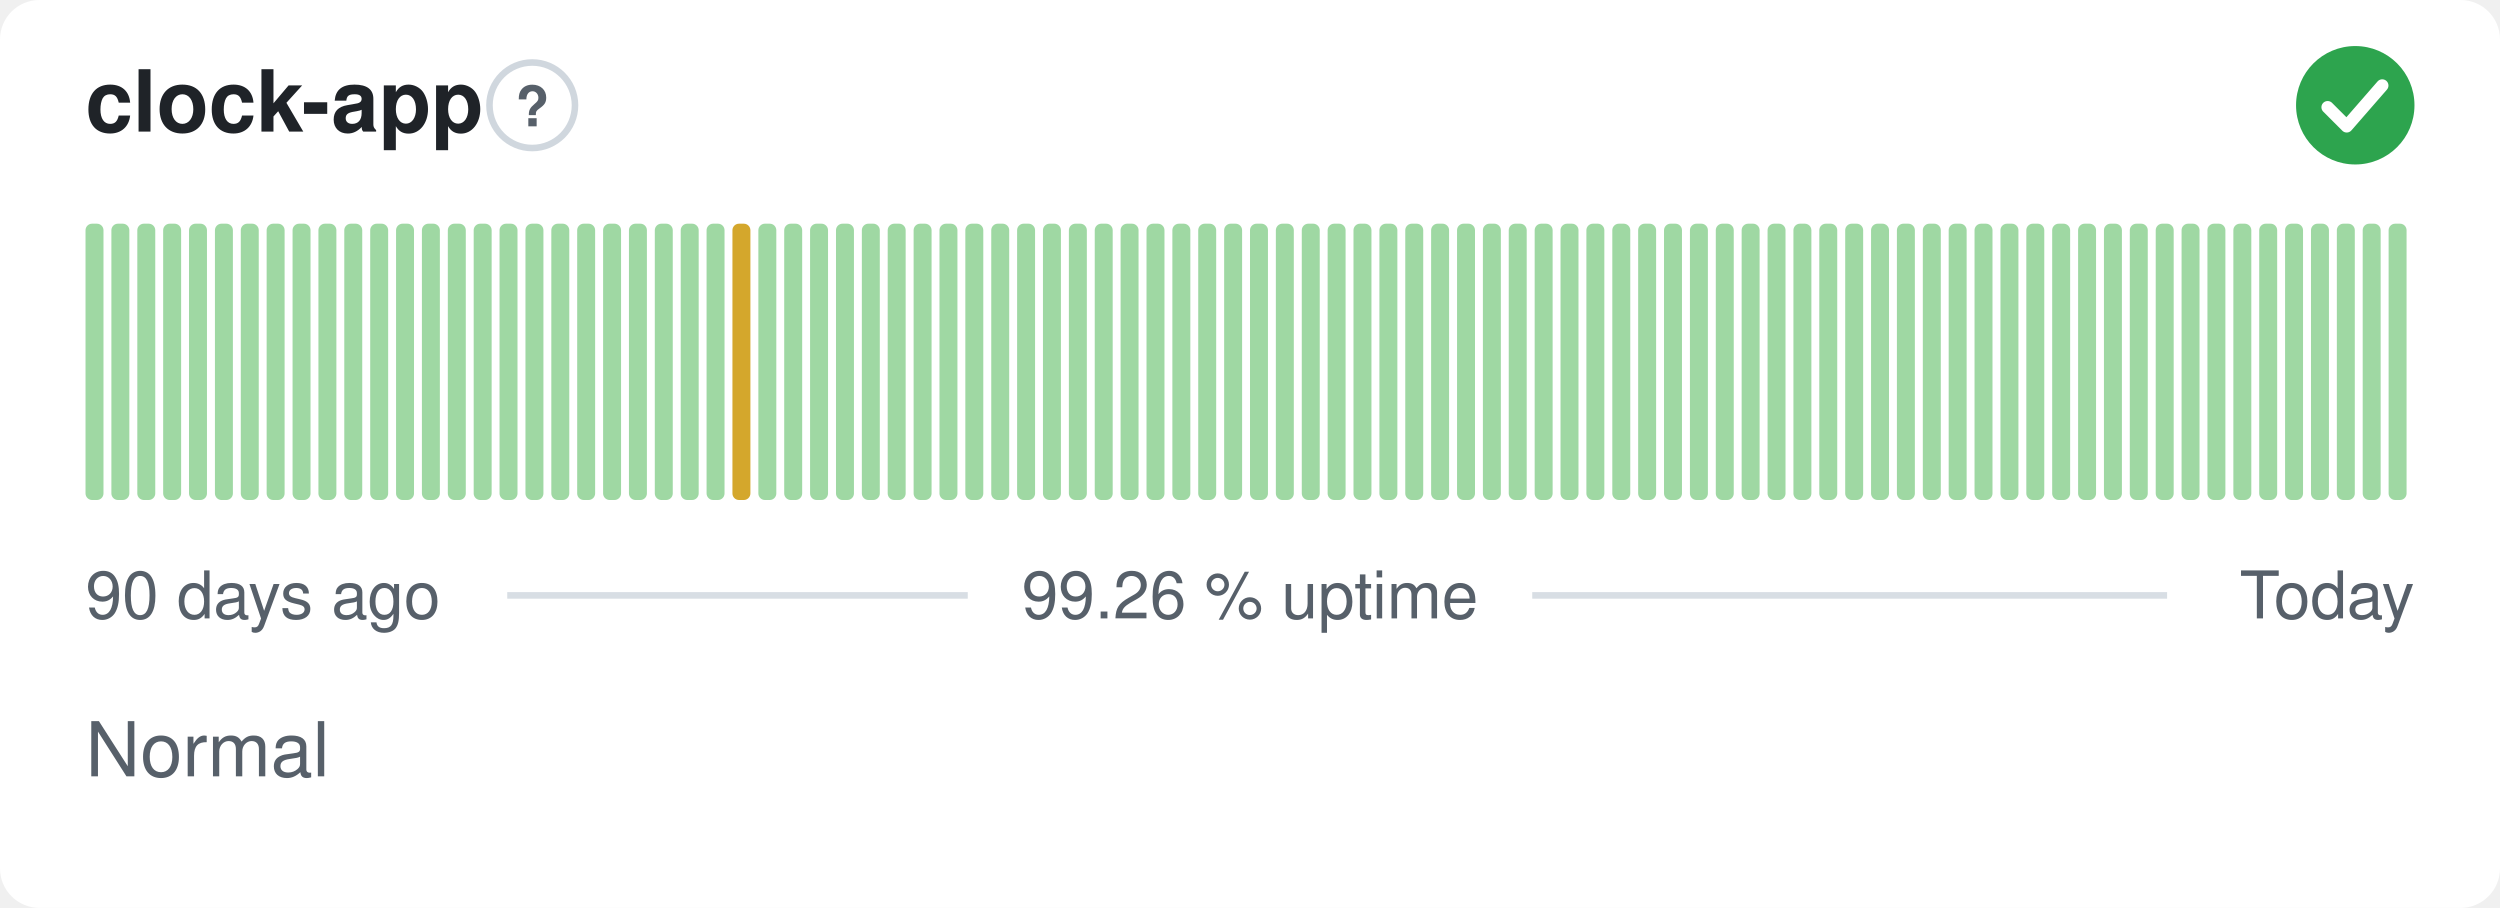
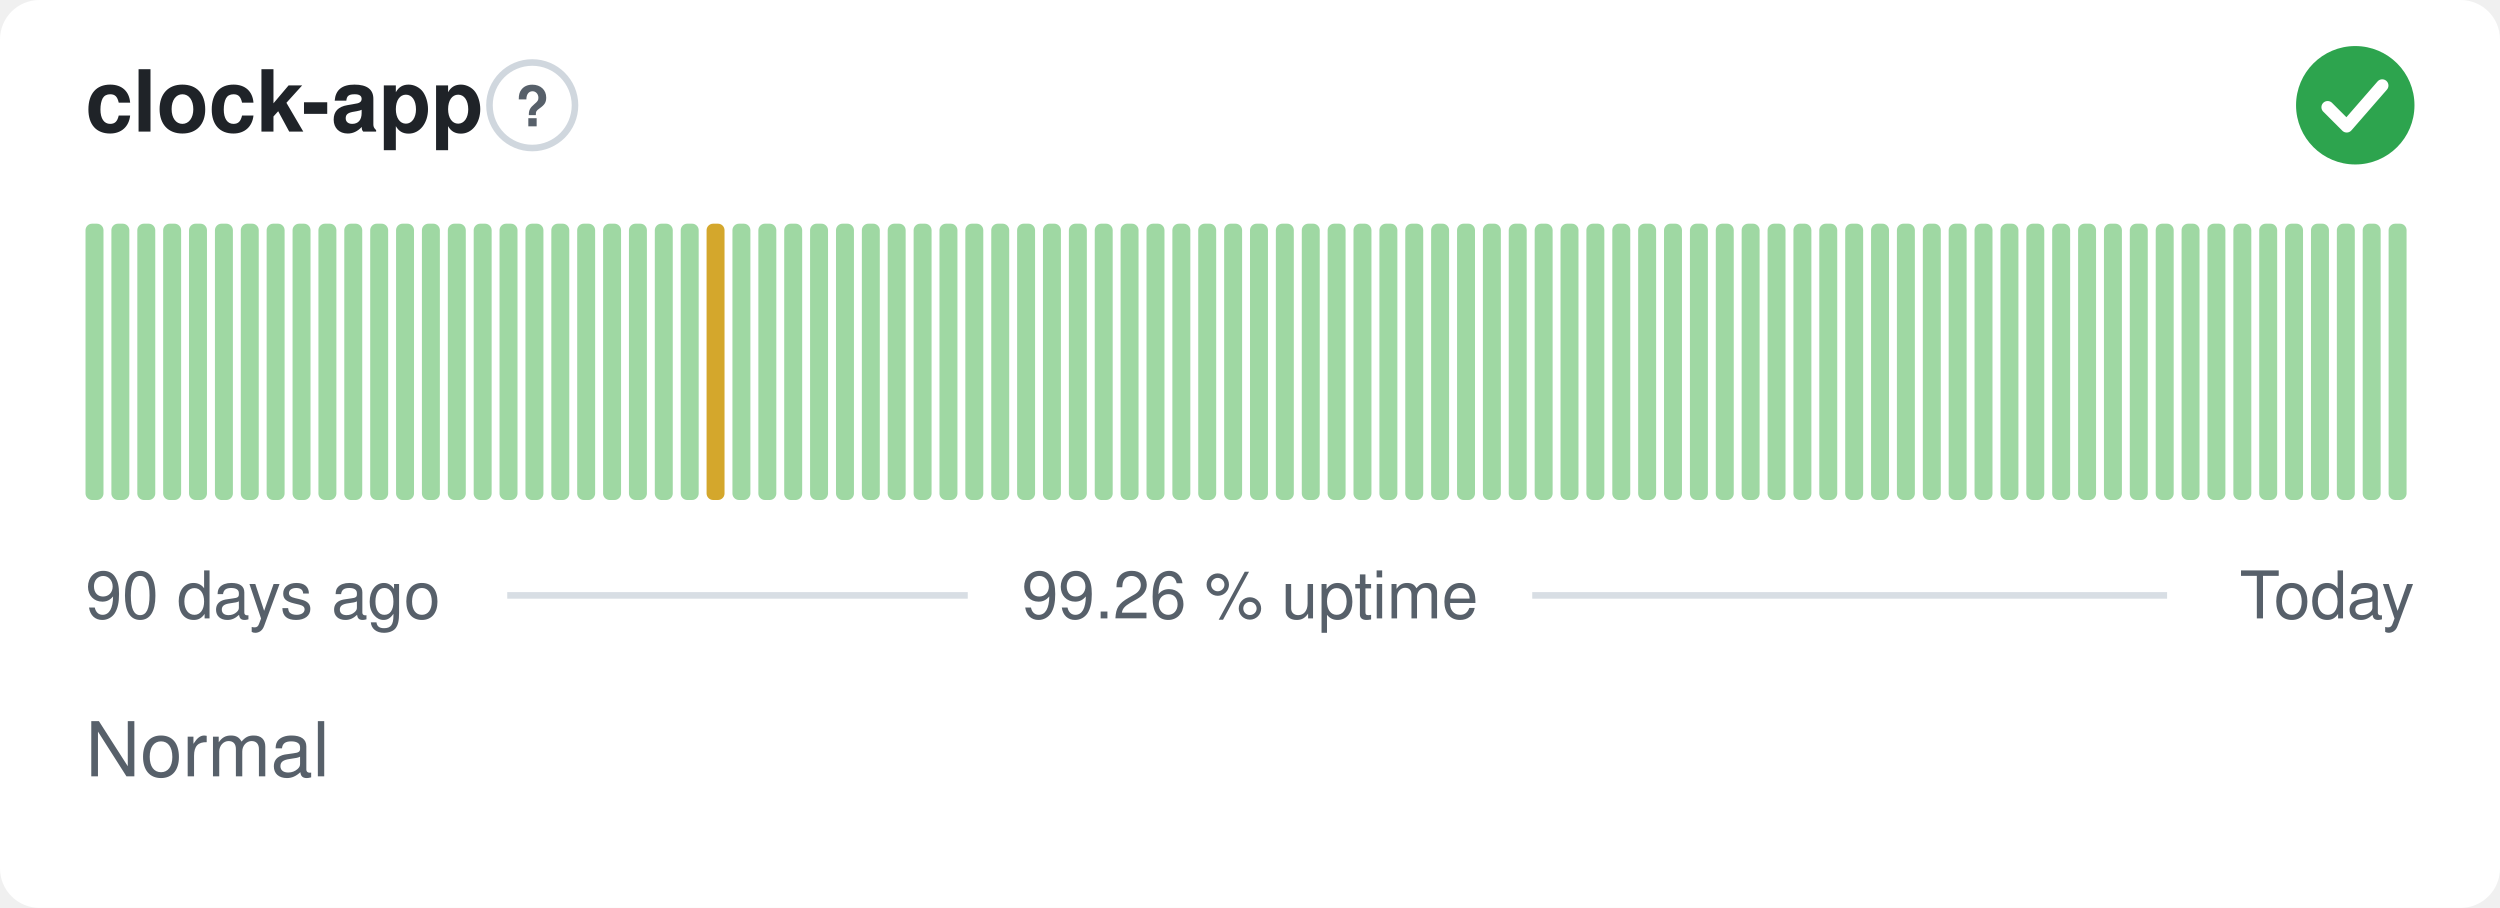
<svg xmlns="http://www.w3.org/2000/svg" width="380" height="138" viewBox="0 0 380 138" role="img" aria-label="clock-app: Normal, 99.26 % uptime over the last 90 days" font-family="-apple-system,BlinkMacSystemFont,'Segoe UI',Helvetica,Arial,sans-serif">
  <style>
    @media (prefers-color-scheme: dark) {
      .bg { fill: #0d1117 }
      .title { fill: #e6edf3 }
      .muted { fill: #8b949e }
      .hint { stroke: #30363d }
      .rule { stroke: #30363d }
      .nodata { fill: #21262d }
    }
  </style>
  <rect class="bg" width="380" height="138" rx="6" fill="#ffffff" />
  <text class="title" x="13" y="20" font-size="13" font-weight="600" fill="#1f2328">clock-app</text>
  <circle class="hint" cx="80.9" cy="16" r="6.5" fill="none" stroke="#d0d7de" stroke-width="1" />
  <text class="muted" x="80.9" y="19.2" text-anchor="middle" font-size="8.5" font-weight="700" fill="#57606a">?</text>
  <circle cx="358" cy="16" r="9" fill="#2da44e" />
  <path d="M353.80 16.30l2.90 2.90 5.40 -6.20" fill="none" stroke="#fff" stroke-width="1.89" stroke-linecap="round" stroke-linejoin="round" />
  <rect x="13.00" y="34.00" width="2.73" height="42.00" rx="1" fill="#9fd8a3" />
  <rect x="16.93" y="34.00" width="2.73" height="42.00" rx="1" fill="#9fd8a3" />
  <rect x="20.87" y="34.00" width="2.73" height="42.00" rx="1" fill="#9fd8a3" />
  <rect x="24.80" y="34.00" width="2.73" height="42.00" rx="1" fill="#9fd8a3" />
  <rect x="28.73" y="34.00" width="2.73" height="42.00" rx="1" fill="#9fd8a3" />
  <rect x="32.67" y="34.00" width="2.73" height="42.00" rx="1" fill="#9fd8a3" />
  <rect x="36.60" y="34.00" width="2.73" height="42.00" rx="1" fill="#9fd8a3" />
  <rect x="40.53" y="34.00" width="2.73" height="42.00" rx="1" fill="#9fd8a3" />
  <rect x="44.47" y="34.00" width="2.73" height="42.00" rx="1" fill="#9fd8a3" />
  <rect x="48.40" y="34.00" width="2.73" height="42.00" rx="1" fill="#9fd8a3" />
  <rect x="52.33" y="34.00" width="2.73" height="42.00" rx="1" fill="#9fd8a3" />
  <rect x="56.27" y="34.00" width="2.73" height="42.00" rx="1" fill="#9fd8a3" />
  <rect x="60.20" y="34.00" width="2.73" height="42.00" rx="1" fill="#9fd8a3" />
  <rect x="64.13" y="34.00" width="2.73" height="42.00" rx="1" fill="#9fd8a3" />
  <rect x="68.07" y="34.00" width="2.73" height="42.00" rx="1" fill="#9fd8a3" />
  <rect x="72.00" y="34.00" width="2.73" height="42.00" rx="1" fill="#9fd8a3" />
  <rect x="75.93" y="34.00" width="2.73" height="42.00" rx="1" fill="#9fd8a3" />
  <rect x="79.87" y="34.00" width="2.73" height="42.00" rx="1" fill="#9fd8a3" />
  <rect x="83.80" y="34.00" width="2.73" height="42.00" rx="1" fill="#9fd8a3" />
  <rect x="87.73" y="34.00" width="2.73" height="42.00" rx="1" fill="#9fd8a3" />
  <rect x="91.67" y="34.00" width="2.73" height="42.00" rx="1" fill="#9fd8a3" />
  <rect x="95.60" y="34.00" width="2.73" height="42.00" rx="1" fill="#9fd8a3" />
  <rect x="99.53" y="34.00" width="2.73" height="42.00" rx="1" fill="#9fd8a3" />
  <rect x="103.47" y="34.00" width="2.73" height="42.00" rx="1" fill="#9fd8a3" />
-   <rect x="107.40" y="34.00" width="2.73" height="42.00" rx="1" fill="#9fd8a3" />
-   <rect x="111.33" y="34.00" width="2.73" height="42.00" rx="1" fill="#d4a72c" />
+   <rect x="107.40" y="34.00" width="2.73" height="42.00" rx="1" fill="#d4a72c" />
+   <rect x="111.33" y="34.00" width="2.73" height="42.00" rx="1" fill="#9fd8a3" />
  <rect x="115.27" y="34.00" width="2.73" height="42.00" rx="1" fill="#9fd8a3" />
  <rect x="119.20" y="34.00" width="2.73" height="42.00" rx="1" fill="#9fd8a3" />
  <rect x="123.13" y="34.00" width="2.73" height="42.00" rx="1" fill="#9fd8a3" />
  <rect x="127.07" y="34.00" width="2.73" height="42.00" rx="1" fill="#9fd8a3" />
  <rect x="131.00" y="34.00" width="2.73" height="42.00" rx="1" fill="#9fd8a3" />
  <rect x="134.93" y="34.00" width="2.73" height="42.00" rx="1" fill="#9fd8a3" />
  <rect x="138.87" y="34.00" width="2.73" height="42.00" rx="1" fill="#9fd8a3" />
  <rect x="142.80" y="34.00" width="2.73" height="42.00" rx="1" fill="#9fd8a3" />
  <rect x="146.73" y="34.00" width="2.73" height="42.00" rx="1" fill="#9fd8a3" />
  <rect x="150.67" y="34.00" width="2.73" height="42.00" rx="1" fill="#9fd8a3" />
  <rect x="154.60" y="34.00" width="2.73" height="42.00" rx="1" fill="#9fd8a3" />
  <rect x="158.53" y="34.00" width="2.73" height="42.00" rx="1" fill="#9fd8a3" />
  <rect x="162.47" y="34.00" width="2.73" height="42.00" rx="1" fill="#9fd8a3" />
  <rect x="166.40" y="34.00" width="2.73" height="42.00" rx="1" fill="#9fd8a3" />
  <rect x="170.33" y="34.00" width="2.73" height="42.00" rx="1" fill="#9fd8a3" />
  <rect x="174.27" y="34.00" width="2.73" height="42.00" rx="1" fill="#9fd8a3" />
  <rect x="178.20" y="34.00" width="2.73" height="42.00" rx="1" fill="#9fd8a3" />
  <rect x="182.13" y="34.00" width="2.73" height="42.00" rx="1" fill="#9fd8a3" />
  <rect x="186.07" y="34.00" width="2.73" height="42.00" rx="1" fill="#9fd8a3" />
  <rect x="190.00" y="34.00" width="2.73" height="42.00" rx="1" fill="#9fd8a3" />
  <rect x="193.93" y="34.00" width="2.73" height="42.00" rx="1" fill="#9fd8a3" />
  <rect x="197.87" y="34.00" width="2.73" height="42.00" rx="1" fill="#9fd8a3" />
  <rect x="201.80" y="34.00" width="2.73" height="42.00" rx="1" fill="#9fd8a3" />
  <rect x="205.73" y="34.00" width="2.73" height="42.00" rx="1" fill="#9fd8a3" />
  <rect x="209.67" y="34.00" width="2.73" height="42.00" rx="1" fill="#9fd8a3" />
  <rect x="213.60" y="34.00" width="2.73" height="42.00" rx="1" fill="#9fd8a3" />
  <rect x="217.53" y="34.00" width="2.73" height="42.00" rx="1" fill="#9fd8a3" />
  <rect x="221.47" y="34.00" width="2.73" height="42.00" rx="1" fill="#9fd8a3" />
  <rect x="225.40" y="34.00" width="2.73" height="42.00" rx="1" fill="#9fd8a3" />
  <rect x="229.33" y="34.00" width="2.73" height="42.00" rx="1" fill="#9fd8a3" />
  <rect x="233.27" y="34.00" width="2.73" height="42.00" rx="1" fill="#9fd8a3" />
  <rect x="237.20" y="34.00" width="2.73" height="42.00" rx="1" fill="#9fd8a3" />
  <rect x="241.13" y="34.00" width="2.73" height="42.00" rx="1" fill="#9fd8a3" />
  <rect x="245.07" y="34.00" width="2.73" height="42.00" rx="1" fill="#9fd8a3" />
  <rect x="249.00" y="34.00" width="2.73" height="42.00" rx="1" fill="#9fd8a3" />
  <rect x="252.93" y="34.00" width="2.73" height="42.00" rx="1" fill="#9fd8a3" />
  <rect x="256.87" y="34.00" width="2.73" height="42.00" rx="1" fill="#9fd8a3" />
  <rect x="260.80" y="34.00" width="2.73" height="42.00" rx="1" fill="#9fd8a3" />
  <rect x="264.73" y="34.00" width="2.73" height="42.00" rx="1" fill="#9fd8a3" />
  <rect x="268.67" y="34.00" width="2.73" height="42.00" rx="1" fill="#9fd8a3" />
  <rect x="272.60" y="34.00" width="2.73" height="42.00" rx="1" fill="#9fd8a3" />
  <rect x="276.53" y="34.00" width="2.73" height="42.00" rx="1" fill="#9fd8a3" />
  <rect x="280.47" y="34.00" width="2.73" height="42.00" rx="1" fill="#9fd8a3" />
  <rect x="284.40" y="34.00" width="2.73" height="42.00" rx="1" fill="#9fd8a3" />
  <rect x="288.33" y="34.00" width="2.73" height="42.00" rx="1" fill="#9fd8a3" />
  <rect x="292.27" y="34.00" width="2.73" height="42.00" rx="1" fill="#9fd8a3" />
  <rect x="296.20" y="34.00" width="2.73" height="42.00" rx="1" fill="#9fd8a3" />
  <rect x="300.13" y="34.00" width="2.73" height="42.00" rx="1" fill="#9fd8a3" />
  <rect x="304.07" y="34.00" width="2.73" height="42.00" rx="1" fill="#9fd8a3" />
  <rect x="308.00" y="34.00" width="2.73" height="42.00" rx="1" fill="#9fd8a3" />
  <rect x="311.93" y="34.00" width="2.73" height="42.00" rx="1" fill="#9fd8a3" />
  <rect x="315.87" y="34.00" width="2.73" height="42.00" rx="1" fill="#9fd8a3" />
  <rect x="319.80" y="34.00" width="2.73" height="42.00" rx="1" fill="#9fd8a3" />
  <rect x="323.73" y="34.00" width="2.73" height="42.00" rx="1" fill="#9fd8a3" />
  <rect x="327.67" y="34.00" width="2.73" height="42.00" rx="1" fill="#9fd8a3" />
  <rect x="331.60" y="34.00" width="2.73" height="42.00" rx="1" fill="#9fd8a3" />
  <rect x="335.53" y="34.00" width="2.73" height="42.00" rx="1" fill="#9fd8a3" />
  <rect x="339.47" y="34.00" width="2.73" height="42.00" rx="1" fill="#9fd8a3" />
  <rect x="343.40" y="34.00" width="2.73" height="42.00" rx="1" fill="#9fd8a3" />
  <rect x="347.33" y="34.00" width="2.73" height="42.00" rx="1" fill="#9fd8a3" />
  <rect x="351.27" y="34.00" width="2.73" height="42.00" rx="1" fill="#9fd8a3" />
  <rect x="355.20" y="34.00" width="2.73" height="42.00" rx="1" fill="#9fd8a3" />
  <rect x="359.13" y="34.00" width="2.73" height="42.00" rx="1" fill="#9fd8a3" />
  <rect x="363.07" y="34.00" width="2.73" height="42.00" rx="1" fill="#9fd8a3" />
  <text class="muted" x="13" y="94" font-size="10" fill="#57606a">90 days ago</text>
  <text class="muted" x="190" y="94" text-anchor="middle" font-size="10" fill="#57606a">99.26 % uptime</text>
  <text class="muted" x="367" y="94" text-anchor="end" font-size="10" fill="#57606a">Today</text>
  <line class="rule" x1="77.1" y1="90.5" x2="147.1" y2="90.5" stroke="#d8dee4" stroke-width="1" />
  <line class="rule" x1="232.9" y1="90.5" x2="329.4" y2="90.5" stroke="#d8dee4" stroke-width="1" />
  <text class="muted" x="13" y="118" font-size="11.5" fill="#57606a">Normal</text>
</svg>
